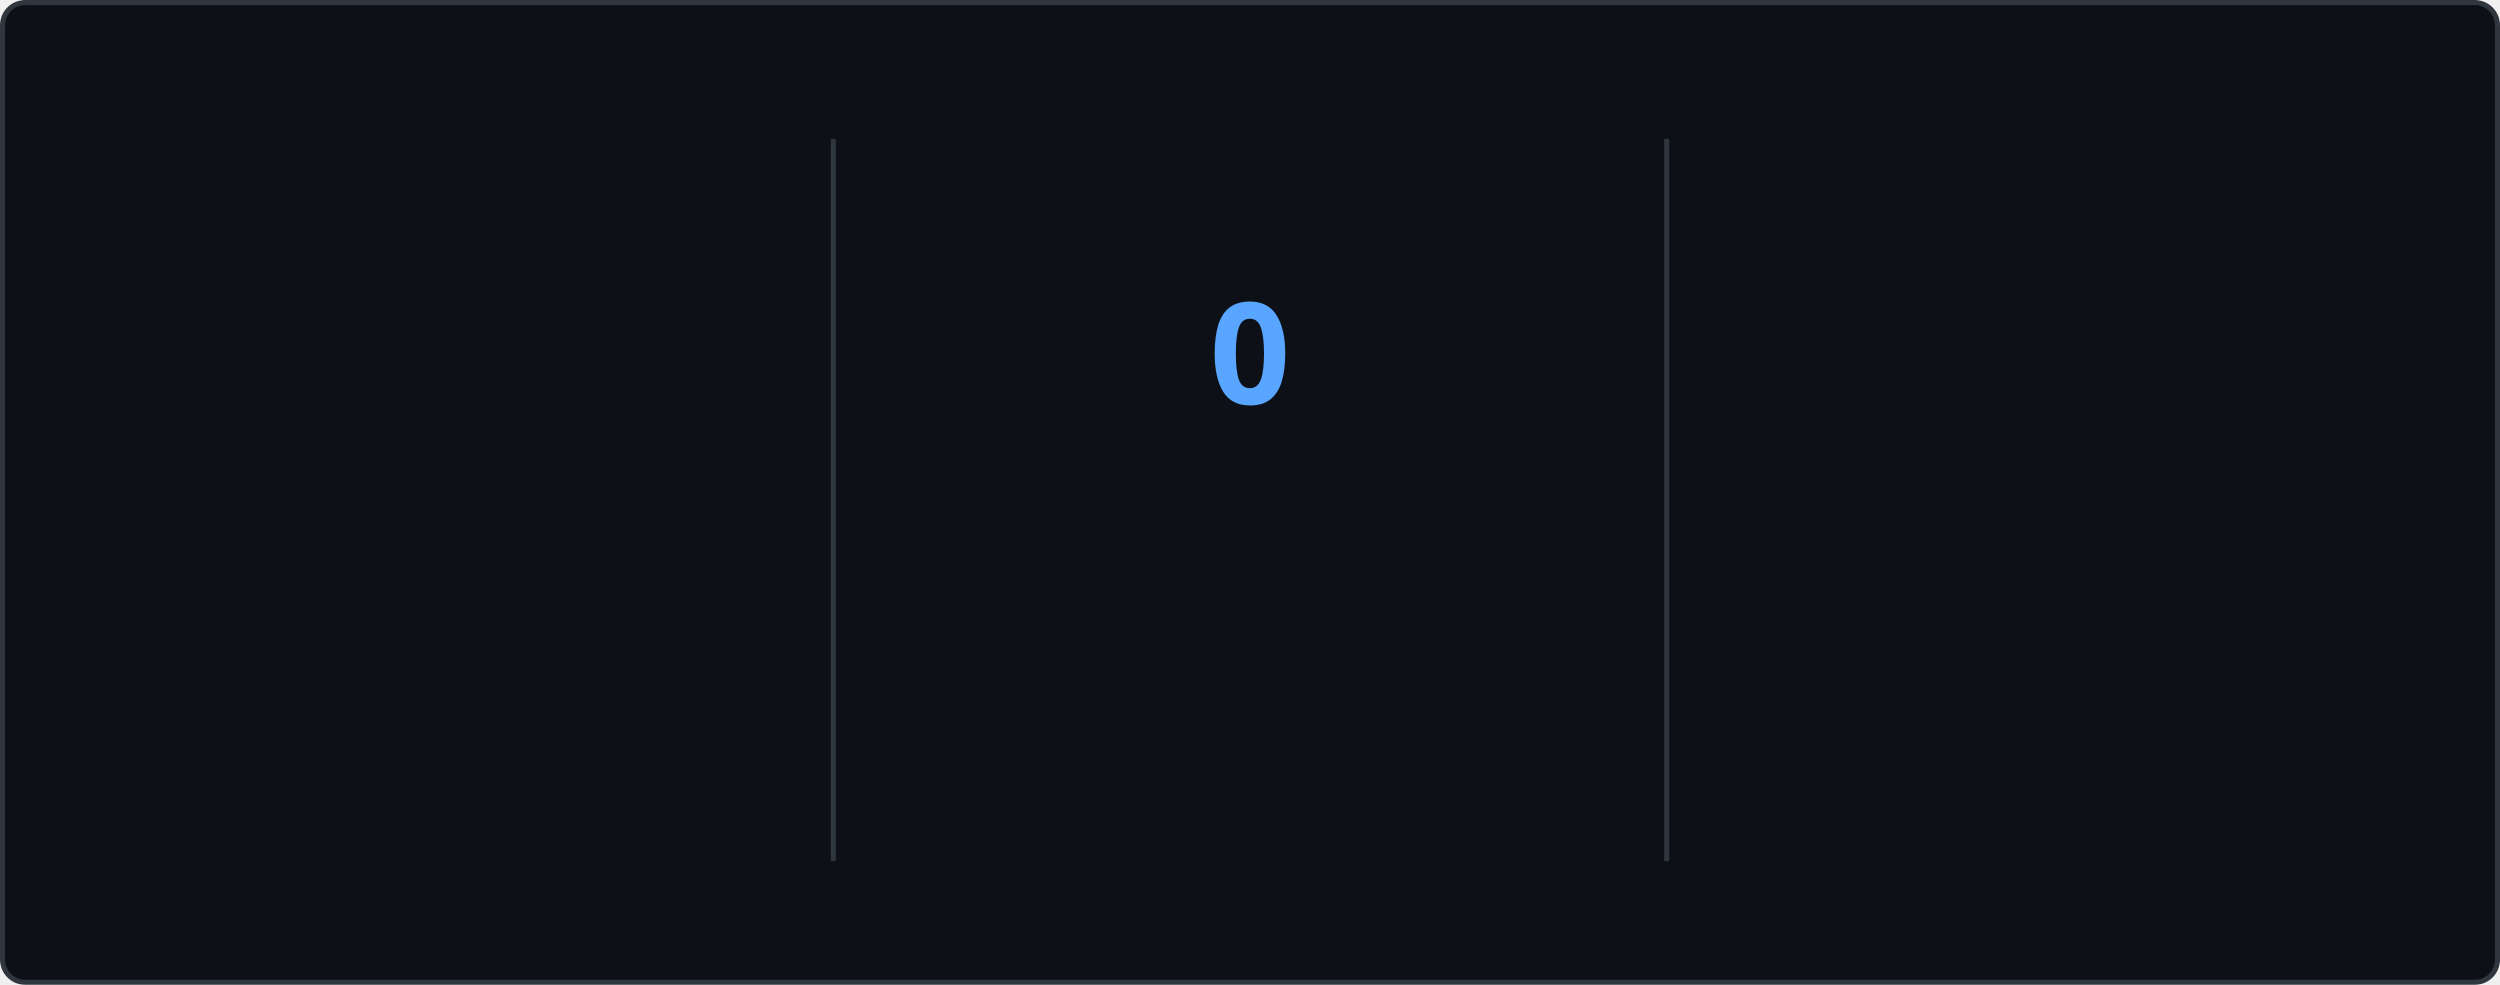
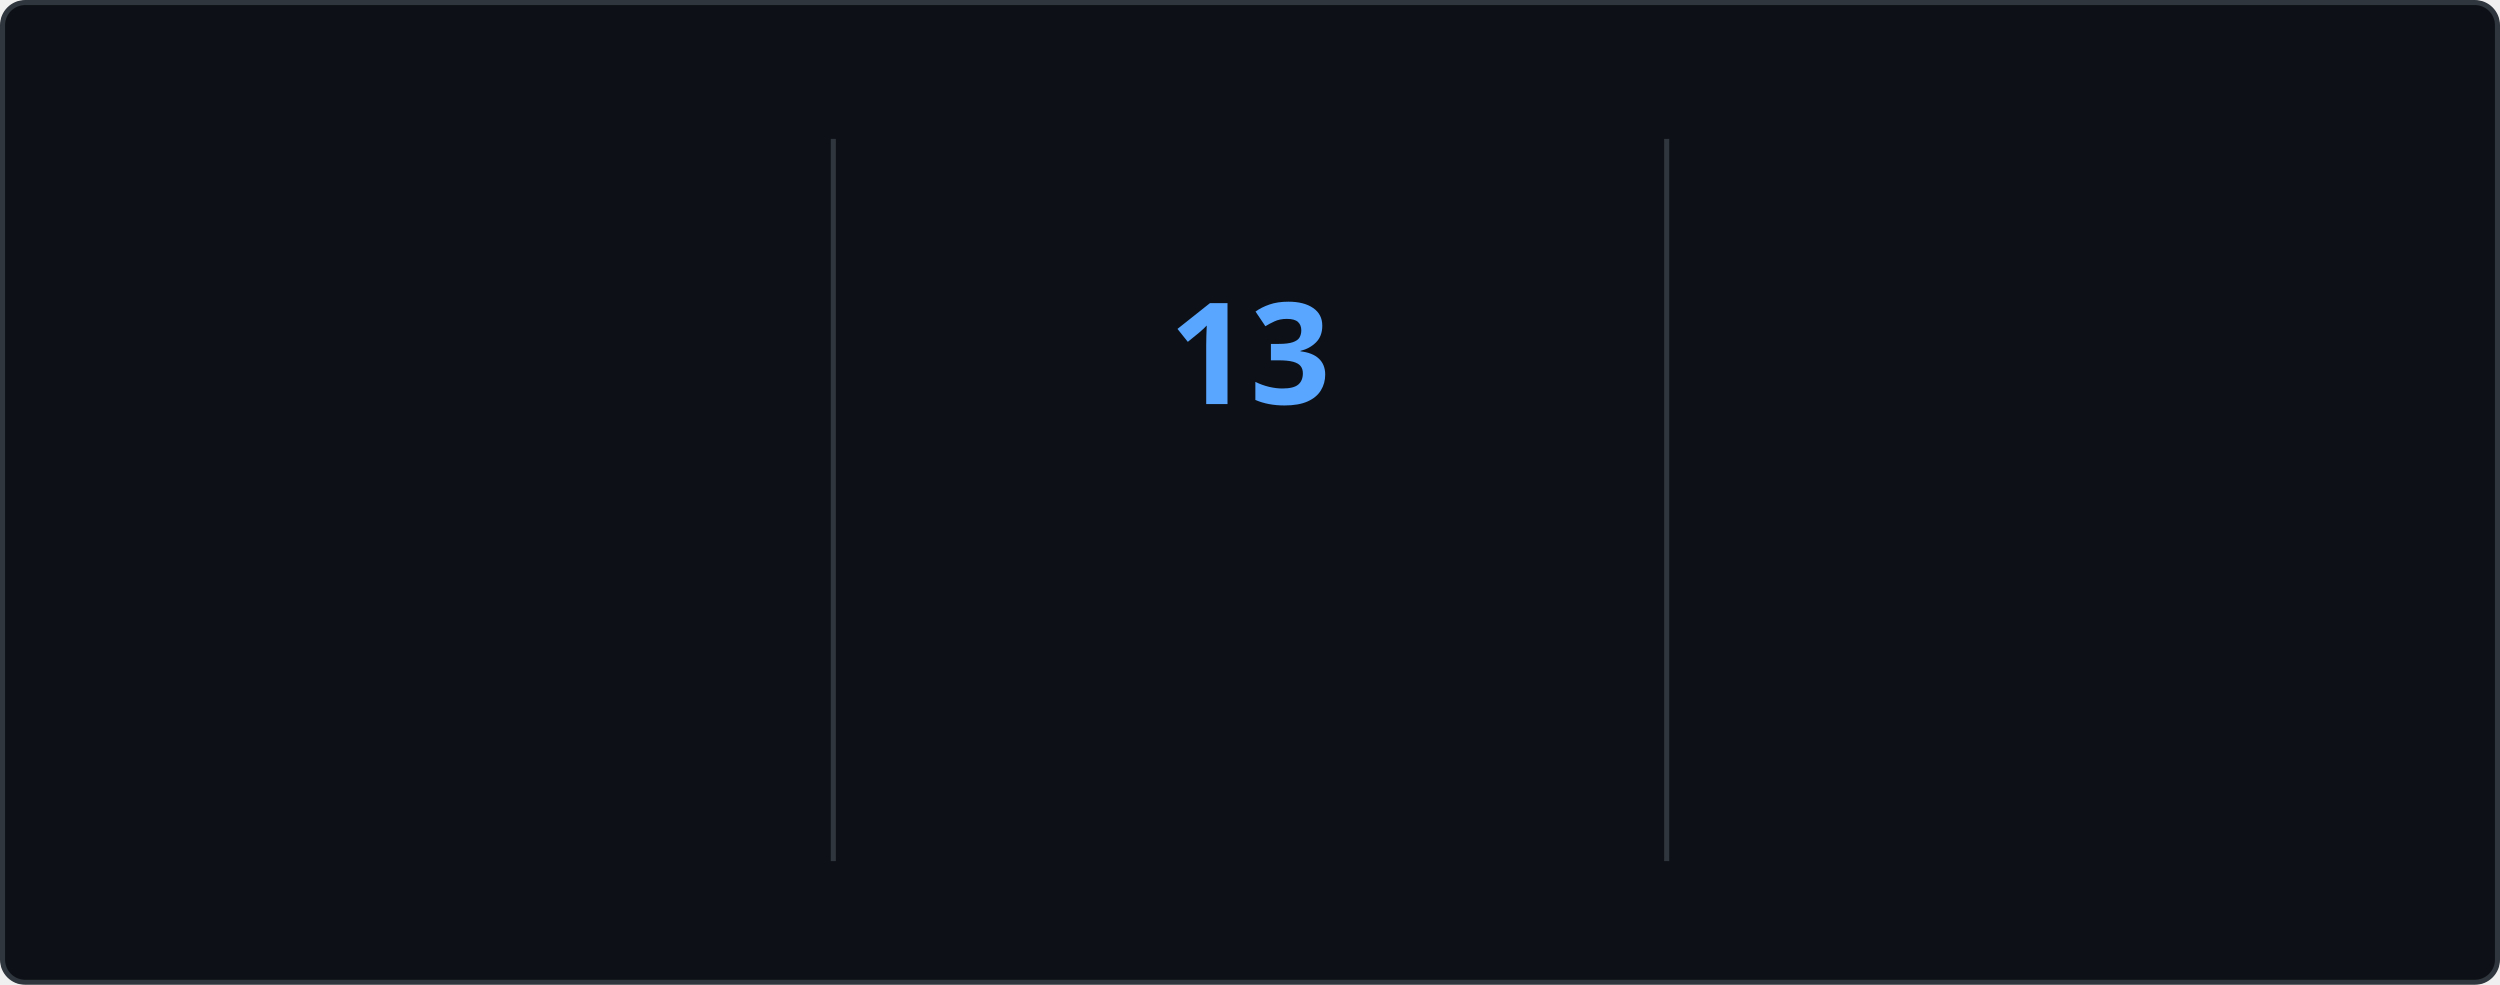
<svg xmlns="http://www.w3.org/2000/svg" style="isolation: isolate" viewBox="0 0 495 195" width="495px" height="195px" direction="ltr">
  <style>
    @keyframes currstreak {
      0% { font-size: 3px; opacity: 0.2; }
      80% { font-size: 34px; opacity: 1; }
      100% { font-size: 28px; opacity: 1; }
    }
    @keyframes fadein {
      0% { opacity: 0; }
      100% { opacity: 1; }
    }
    .big-number {
      font-family: "Segoe UI", Ubuntu, sans-serif;
      font-weight: 700;
      font-size: 28px;
      fill: #e6edf3;
    }
    .label {
      font-family: "Segoe UI", Ubuntu, sans-serif;
      font-weight: 400;
      font-size: 14px;
      fill: #e6edf3;
    }
    .range-text {
      font-family: "Segoe UI", Ubuntu, sans-serif;
      font-weight: 400;
      font-size: 12px;
      fill: #8b949e;
    }
    .current-streak-num {
      font-family: "Segoe UI", Ubuntu, sans-serif;
      font-weight: 700;
      font-size: 28px;
      fill: #58a6ff;
    }</style>
  <defs>
    <clipPath id="outer_rectangle">
      <rect width="495" height="195" rx="4.5" />
    </clipPath>
    <mask id="mask_out_ring_behind_fire">
      <rect width="495" height="195" fill="white" />
      <ellipse id="mask-ellipse" cx="247.5" cy="32" rx="13" ry="18" fill="black" />
    </mask>
  </defs>
  <g clip-path="url(#outer_rectangle)">
    <g style="isolation: isolate">
      <rect fill="#0d1117" rx="4.5" x="0.5" y="0.5" width="494" height="194" stroke="#30363d" />
    </g>
    <g style="isolation: isolate">
      <line x1="165" y1="28" x2="165" y2="170" vector-effect="non-scaling-stroke" stroke-width="1" stroke="#30363d" stroke-linejoin="miter" stroke-linecap="square" stroke-miterlimit="3" />
      <line x1="330" y1="28" x2="330" y2="170" vector-effect="non-scaling-stroke" stroke-width="1" stroke="#30363d" stroke-linejoin="miter" stroke-linecap="square" stroke-miterlimit="3" />
    </g>
    <g style="isolation: isolate">
      <g transform="translate(82.5, 48)">
        <text x="0" y="32" stroke-width="0" text-anchor="middle" class="big-number" style="opacity: 0; animation: fadein 0.5s linear forwards 0.6s">
            3.8K
          </text>
      </g>
      <g transform="translate(82.5, 84)">
        <text x="0" y="32" stroke-width="0" text-anchor="middle" class="label" style="opacity: 0; animation: fadein 0.5s linear forwards 0.7s">
            Total Contributions
          </text>
      </g>
      <g transform="translate(82.5, 114)">
        <text x="0" y="32" stroke-width="0" text-anchor="middle" class="range-text" style="opacity: 0; animation: fadein 0.5s linear forwards 0.8s">
            Sep 28 - Present
          </text>
      </g>
    </g>
    <g style="isolation: isolate">
      <g mask="url(#mask_out_ring_behind_fire)">
        <circle cx="247.5" cy="71" r="40" fill="none" stroke="#e6edf3" stroke-width="5" style="opacity: 0; animation: fadein 0.5s linear forwards 0.4s" />
      </g>
      <g transform="translate(247.5, 19.5)" stroke-opacity="0" style="opacity: 0; animation: fadein 0.5s linear forwards 0.6s">
        <path d="M -12 -0.5 L 15 -0.5 L 15 23.5 L -12 23.5 L -12 -0.5 Z" fill="none" />
        <path d="M 1.5 0.67 C 1.5 0.67 2.24 3.32 2.24 5.47 C 2.24 7.53 0.89 9.2 -1.17 9.2 C -3.23 9.2 -4.79 7.53 -4.79 5.47 L -4.76 5.11 C -6.78 7.51 -8 10.62 -8 13.99 C -8 18.41 -4.42 22 0 22 C 4.42 22 8 18.41 8 13.99 C 8 8.6 5.41 3.79 1.5 0.67 Z M -0.29 19 C -2.07 19 -3.51 17.6 -3.51 15.86 C -3.51 14.24 -2.46 13.1 -0.7 12.74 C 1.07 12.38 2.9 11.53 3.92 10.16 C 4.31 11.45 4.51 12.81 4.51 14.2 C 4.51 16.85 2.36 19 -0.29 19 Z" fill="#e6edf3" stroke-opacity="0" />
      </g>
      <g transform="translate(247.5, 48)">
        <text x="0" y="32" stroke-width="0" text-anchor="middle" class="current-streak-num" style="animation: currstreak 0.6s linear forwards">
-             0
+             13
          </text>
      </g>
      <g transform="translate(247.5, 108)">
        <text x="0" y="32" stroke-width="0" text-anchor="middle" class="label" style="opacity: 0; animation: fadein 0.5s linear forwards 0.9s">
            Current Streak
          </text>
      </g>
      <g transform="translate(247.5, 145)">
        <text x="0" y="21" stroke-width="0" text-anchor="middle" class="range-text" style="opacity: 0; animation: fadein 0.5s linear forwards 0.9s">
-             0 days
+             Sep 16 - Sep 28
          </text>
      </g>
    </g>
    <g style="isolation: isolate">
      <g transform="translate(412.5, 48)">
        <text x="0" y="32" stroke-width="0" text-anchor="middle" class="big-number" style="opacity: 0; animation: fadein 0.5s linear forwards 1.2s">
            35
          </text>
      </g>
      <g transform="translate(412.5, 84)">
        <text x="0" y="32" stroke-width="0" text-anchor="middle" class="label" style="opacity: 0; animation: fadein 0.5s linear forwards 1.3s">
            Longest Streak
          </text>
      </g>
      <g transform="translate(412.5, 114)">
        <text x="0" y="32" stroke-width="0" text-anchor="middle" class="range-text" style="opacity: 0; animation: fadein 0.5s linear forwards 1.4s">
            Jul 19 - Aug 22
          </text>
      </g>
    </g>
  </g>
</svg>
